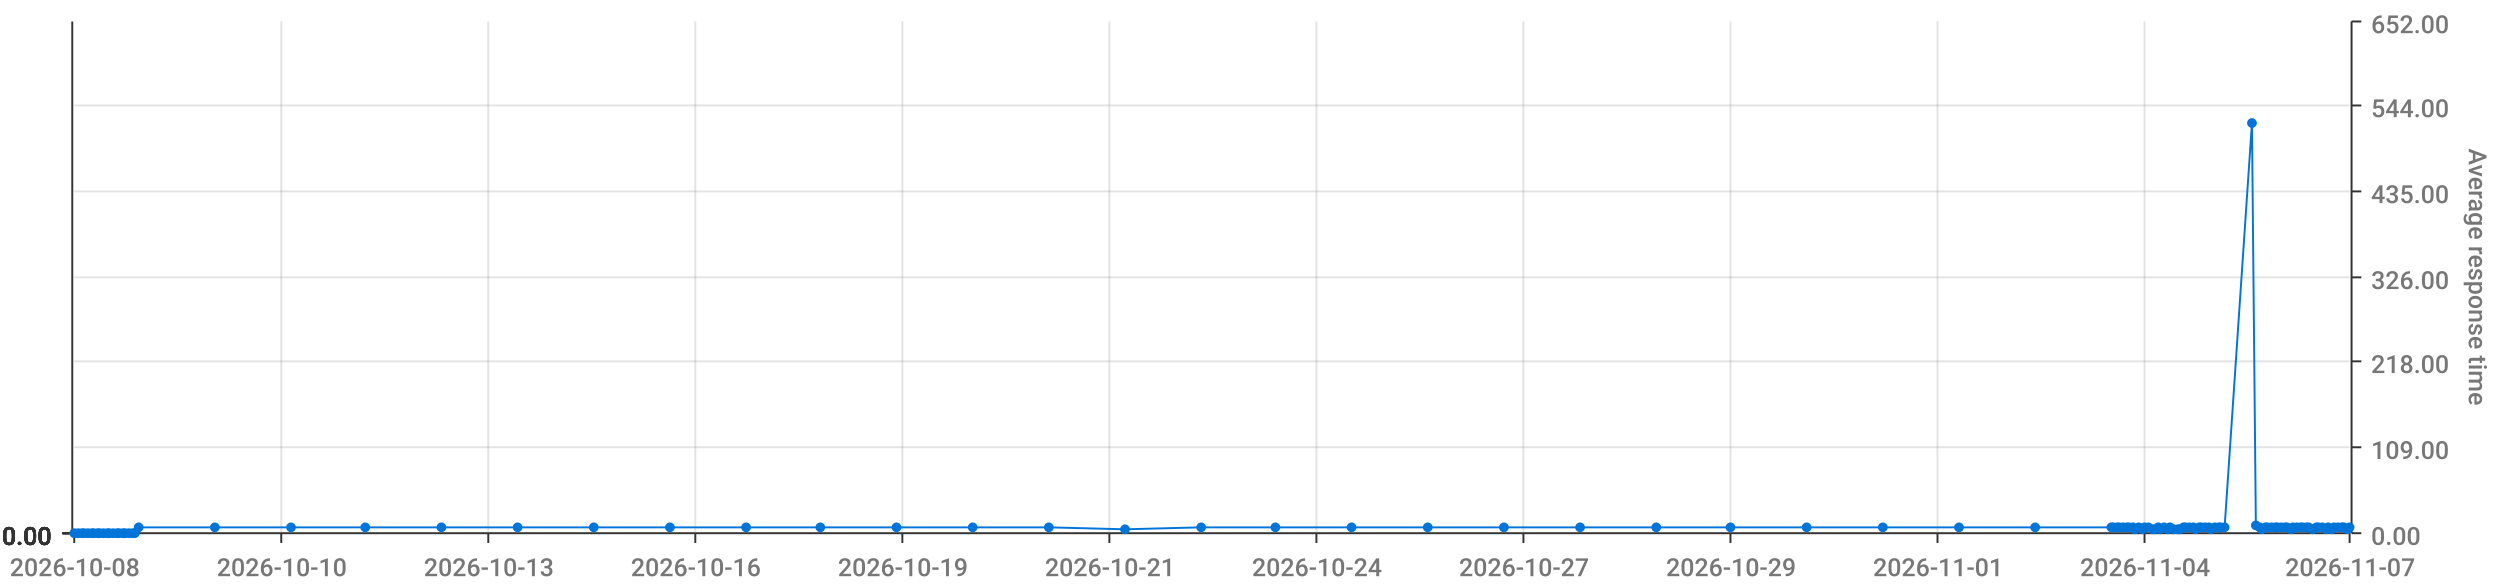
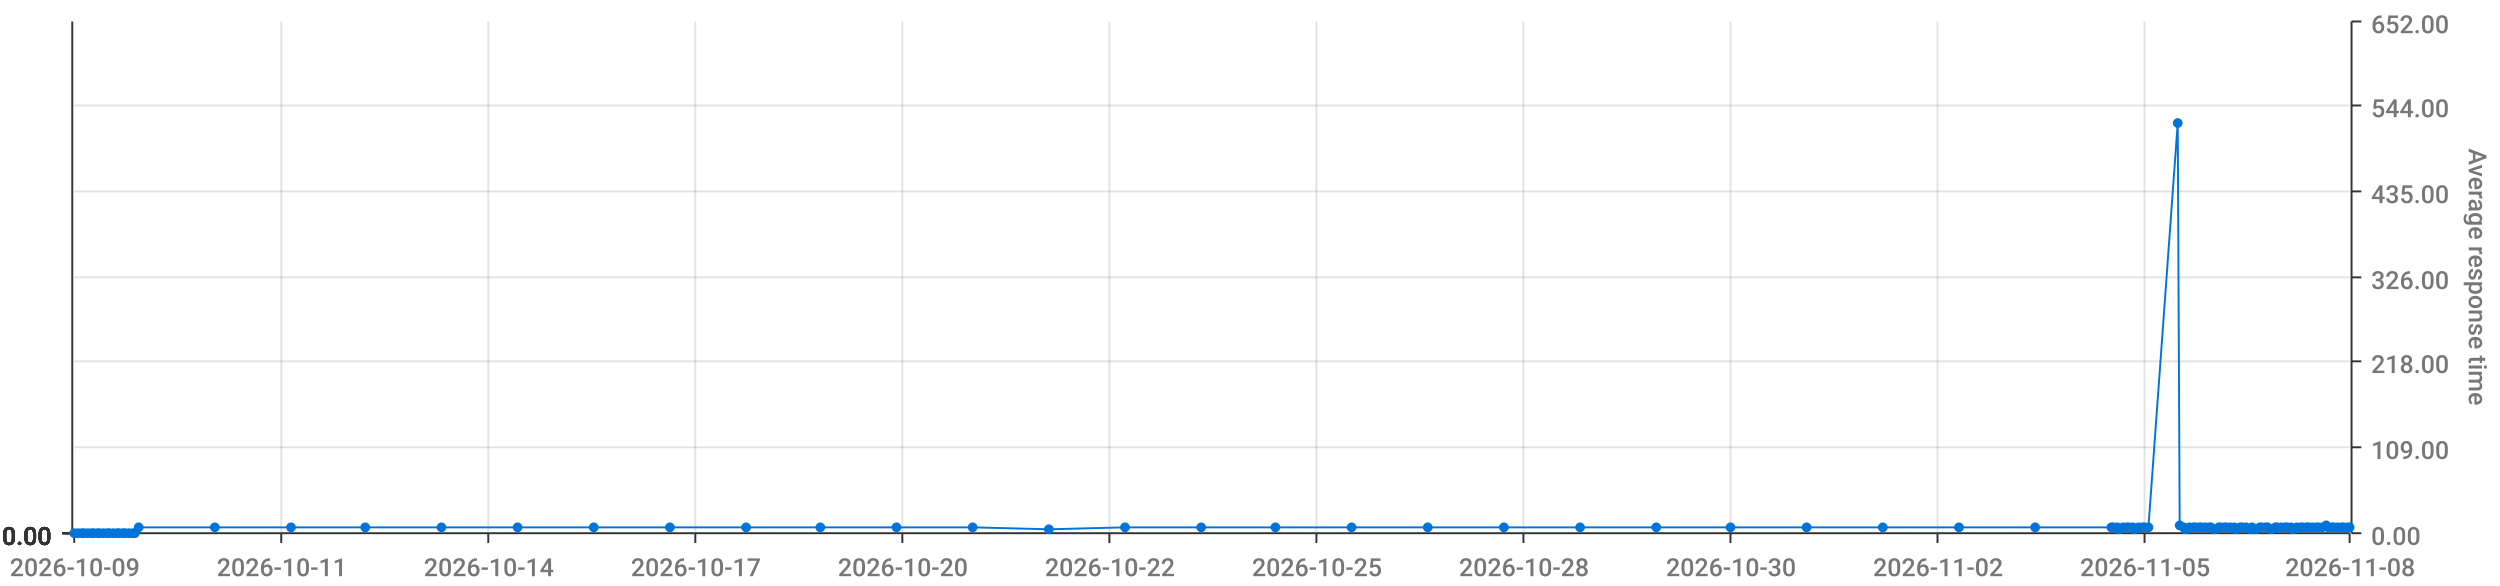
<svg xmlns="http://www.w3.org/2000/svg" viewBox="0 0 1280 300">
  <path d="M 0 0 L 1280 0 L 1280 300 L 0 300 L 0 0" style="stroke-width:0;stroke:rgba(255,255,255,1.0);fill:rgba(255,255,255,0.0)" />
  <path d="M 38 11 L 1203 11 L 1203 273 L 38 273 L 38 11" style="stroke-width:0;stroke:rgba(255,255,255,1.0);fill:rgba(255,255,255,0.0)" />
  <path d="M 38 273 L 1203 273" style="stroke-width:1;stroke:rgba(51,51,51,1.0);fill:rgba(255,255,255,0.0)" />
  <path d="M 38 273 L 38 278" style="stroke-width:1;stroke:rgba(51,51,51,1.0);fill:rgba(255,255,255,0.0)" />
-   <text x="5" y="295" style="stroke-width:0;stroke:none;fill:rgba(119,119,119,1.0);font-size:12.8px;font-family:'Roboto Medium',sans-serif">2026-10-08</text>
+   <text x="5" y="295" style="stroke-width:0;stroke:none;fill:rgba(119,119,119,1.0);font-size:12.8px;font-family:'Roboto Medium',sans-serif">2026-10-09</text>
  <path d="M 144 273 L 144 278" style="stroke-width:1;stroke:rgba(51,51,51,1.0);fill:rgba(255,255,255,0.0)" />
-   <text x="111" y="295" style="stroke-width:0;stroke:none;fill:rgba(119,119,119,1.0);font-size:12.8px;font-family:'Roboto Medium',sans-serif">2026-10-10</text>
+   <text x="111" y="295" style="stroke-width:0;stroke:none;fill:rgba(119,119,119,1.0);font-size:12.8px;font-family:'Roboto Medium',sans-serif">2026-10-11</text>
  <path d="M 250 273 L 250 278" style="stroke-width:1;stroke:rgba(51,51,51,1.0);fill:rgba(255,255,255,0.0)" />
-   <text x="217" y="295" style="stroke-width:0;stroke:none;fill:rgba(119,119,119,1.0);font-size:12.8px;font-family:'Roboto Medium',sans-serif">2026-10-13</text>
+   <text x="217" y="295" style="stroke-width:0;stroke:none;fill:rgba(119,119,119,1.0);font-size:12.8px;font-family:'Roboto Medium',sans-serif">2026-10-14</text>
  <path d="M 356 273 L 356 278" style="stroke-width:1;stroke:rgba(51,51,51,1.0);fill:rgba(255,255,255,0.0)" />
-   <text x="323" y="295" style="stroke-width:0;stroke:none;fill:rgba(119,119,119,1.0);font-size:12.8px;font-family:'Roboto Medium',sans-serif">2026-10-16</text>
+   <text x="323" y="295" style="stroke-width:0;stroke:none;fill:rgba(119,119,119,1.0);font-size:12.8px;font-family:'Roboto Medium',sans-serif">2026-10-17</text>
  <path d="M 462 273 L 462 278" style="stroke-width:1;stroke:rgba(51,51,51,1.0);fill:rgba(255,255,255,0.0)" />
-   <text x="429" y="295" style="stroke-width:0;stroke:none;fill:rgba(119,119,119,1.0);font-size:12.8px;font-family:'Roboto Medium',sans-serif">2026-10-19</text>
+   <text x="429" y="295" style="stroke-width:0;stroke:none;fill:rgba(119,119,119,1.0);font-size:12.8px;font-family:'Roboto Medium',sans-serif">2026-10-20</text>
  <path d="M 568 273 L 568 278" style="stroke-width:1;stroke:rgba(51,51,51,1.0);fill:rgba(255,255,255,0.0)" />
-   <text x="535" y="295" style="stroke-width:0;stroke:none;fill:rgba(119,119,119,1.0);font-size:12.8px;font-family:'Roboto Medium',sans-serif">2026-10-21</text>
+   <text x="535" y="295" style="stroke-width:0;stroke:none;fill:rgba(119,119,119,1.0);font-size:12.8px;font-family:'Roboto Medium',sans-serif">2026-10-22</text>
  <path d="M 674 273 L 674 278" style="stroke-width:1;stroke:rgba(51,51,51,1.0);fill:rgba(255,255,255,0.0)" />
-   <text x="641" y="295" style="stroke-width:0;stroke:none;fill:rgba(119,119,119,1.0);font-size:12.8px;font-family:'Roboto Medium',sans-serif">2026-10-24</text>
+   <text x="641" y="295" style="stroke-width:0;stroke:none;fill:rgba(119,119,119,1.0);font-size:12.8px;font-family:'Roboto Medium',sans-serif">2026-10-25</text>
  <path d="M 780 273 L 780 278" style="stroke-width:1;stroke:rgba(51,51,51,1.0);fill:rgba(255,255,255,0.0)" />
-   <text x="747" y="295" style="stroke-width:0;stroke:none;fill:rgba(119,119,119,1.0);font-size:12.8px;font-family:'Roboto Medium',sans-serif">2026-10-27</text>
+   <text x="747" y="295" style="stroke-width:0;stroke:none;fill:rgba(119,119,119,1.0);font-size:12.8px;font-family:'Roboto Medium',sans-serif">2026-10-28</text>
  <path d="M 886 273 L 886 278" style="stroke-width:1;stroke:rgba(51,51,51,1.0);fill:rgba(255,255,255,0.0)" />
-   <text x="853" y="295" style="stroke-width:0;stroke:none;fill:rgba(119,119,119,1.0);font-size:12.8px;font-family:'Roboto Medium',sans-serif">2026-10-29</text>
+   <text x="853" y="295" style="stroke-width:0;stroke:none;fill:rgba(119,119,119,1.0);font-size:12.8px;font-family:'Roboto Medium',sans-serif">2026-10-30</text>
  <path d="M 992 273 L 992 278" style="stroke-width:1;stroke:rgba(51,51,51,1.0);fill:rgba(255,255,255,0.0)" />
-   <text x="959" y="295" style="stroke-width:0;stroke:none;fill:rgba(119,119,119,1.0);font-size:12.8px;font-family:'Roboto Medium',sans-serif">2026-11-01</text>
+   <text x="959" y="295" style="stroke-width:0;stroke:none;fill:rgba(119,119,119,1.0);font-size:12.8px;font-family:'Roboto Medium',sans-serif">2026-11-02</text>
  <path d="M 1098 273 L 1098 278" style="stroke-width:1;stroke:rgba(51,51,51,1.0);fill:rgba(255,255,255,0.0)" />
-   <text x="1065" y="295" style="stroke-width:0;stroke:none;fill:rgba(119,119,119,1.0);font-size:12.8px;font-family:'Roboto Medium',sans-serif">2026-11-04</text>
+   <text x="1065" y="295" style="stroke-width:0;stroke:none;fill:rgba(119,119,119,1.0);font-size:12.8px;font-family:'Roboto Medium',sans-serif">2026-11-05</text>
  <path d="M 1203 273 L 1203 278" style="stroke-width:1;stroke:rgba(51,51,51,1.0);fill:rgba(255,255,255,0.0)" />
-   <text x="1170" y="295" style="stroke-width:0;stroke:none;fill:rgba(119,119,119,1.0);font-size:12.8px;font-family:'Roboto Medium',sans-serif">2026-11-07</text>
+   <text x="1170" y="295" style="stroke-width:0;stroke:none;fill:rgba(119,119,119,1.0);font-size:12.8px;font-family:'Roboto Medium',sans-serif">2026-11-08</text>
  <path d="M 144 273 L 144 11" style="stroke-width:1;stroke:rgba(119,119,119,0.2);fill:none" />
  <path d="M 250 273 L 250 11" style="stroke-width:1;stroke:rgba(119,119,119,0.2);fill:none" />
  <path d="M 356 273 L 356 11" style="stroke-width:1;stroke:rgba(119,119,119,0.2);fill:none" />
  <path d="M 462 273 L 462 11" style="stroke-width:1;stroke:rgba(119,119,119,0.2);fill:none" />
  <path d="M 568 273 L 568 11" style="stroke-width:1;stroke:rgba(119,119,119,0.2);fill:none" />
  <path d="M 674 273 L 674 11" style="stroke-width:1;stroke:rgba(119,119,119,0.2);fill:none" />
  <path d="M 780 273 L 780 11" style="stroke-width:1;stroke:rgba(119,119,119,0.2);fill:none" />
  <path d="M 886 273 L 886 11" style="stroke-width:1;stroke:rgba(119,119,119,0.2);fill:none" />
  <path d="M 992 273 L 992 11" style="stroke-width:1;stroke:rgba(119,119,119,0.2);fill:none" />
  <path d="M 1098 273 L 1098 11" style="stroke-width:1;stroke:rgba(119,119,119,0.2);fill:none" />
  <path d="M 1204 273 L 1204 11" style="stroke-width:1;stroke:rgba(51,51,51,1.0);fill:rgba(255,255,255,0.0)" />
  <path d="M 1204 273 L 1209 273" style="stroke-width:1;stroke:rgba(51,51,51,1.0);fill:rgba(255,255,255,0.0)" />
  <text x="1214" y="279" style="stroke-width:0;stroke:none;fill:rgba(119,119,119,1.0);font-size:12.8px;font-family:'Roboto Medium',sans-serif">0.00</text>
  <path d="M 1204 229 L 1209 229" style="stroke-width:1;stroke:rgba(51,51,51,1.0);fill:rgba(255,255,255,0.0)" />
  <text x="1214" y="235" style="stroke-width:0;stroke:none;fill:rgba(119,119,119,1.0);font-size:12.8px;font-family:'Roboto Medium',sans-serif">109.00</text>
  <path d="M 1204 185 L 1209 185" style="stroke-width:1;stroke:rgba(51,51,51,1.0);fill:rgba(255,255,255,0.0)" />
  <text x="1214" y="191" style="stroke-width:0;stroke:none;fill:rgba(119,119,119,1.0);font-size:12.8px;font-family:'Roboto Medium',sans-serif">218.00</text>
  <path d="M 1204 142 L 1209 142" style="stroke-width:1;stroke:rgba(51,51,51,1.0);fill:rgba(255,255,255,0.0)" />
  <text x="1214" y="148" style="stroke-width:0;stroke:none;fill:rgba(119,119,119,1.0);font-size:12.8px;font-family:'Roboto Medium',sans-serif">326.00</text>
  <path d="M 1204 98 L 1209 98" style="stroke-width:1;stroke:rgba(51,51,51,1.0);fill:rgba(255,255,255,0.0)" />
  <text x="1214" y="104" style="stroke-width:0;stroke:none;fill:rgba(119,119,119,1.0);font-size:12.8px;font-family:'Roboto Medium',sans-serif">435.00</text>
  <path d="M 1204 54 L 1209 54" style="stroke-width:1;stroke:rgba(51,51,51,1.0);fill:rgba(255,255,255,0.0)" />
  <text x="1214" y="60" style="stroke-width:0;stroke:none;fill:rgba(119,119,119,1.0);font-size:12.8px;font-family:'Roboto Medium',sans-serif">544.00</text>
  <path d="M 1204 11 L 1209 11" style="stroke-width:1;stroke:rgba(51,51,51,1.0);fill:rgba(255,255,255,0.0)" />
  <text x="1214" y="17" style="stroke-width:0;stroke:none;fill:rgba(119,119,119,1.0);font-size:12.8px;font-family:'Roboto Medium',sans-serif">652.00</text>
  <text x="1264" y="76" style="stroke-width:0;stroke:none;fill:rgba(119,119,119,1.0);font-size:12.8px;font-family:'Roboto Medium',sans-serif" transform="rotate(90.00,1264,76)">Average response time</text>
  <path d="M 38 273 L 1203 273" style="stroke-width:0;stroke:rgba(255,255,255,0.0);fill:none" />
  <path d="M 38 229 L 1203 229" style="stroke-width:1;stroke:rgba(119,119,119,0.2);fill:none" />
  <path d="M 38 185 L 1203 185" style="stroke-width:1;stroke:rgba(119,119,119,0.2);fill:none" />
  <path d="M 38 142 L 1203 142" style="stroke-width:1;stroke:rgba(119,119,119,0.2);fill:none" />
  <path d="M 38 98 L 1203 98" style="stroke-width:1;stroke:rgba(119,119,119,0.2);fill:none" />
  <path d="M 38 54 L 1203 54" style="stroke-width:1;stroke:rgba(119,119,119,0.2);fill:none" />
  <path d="M 37 273 L 37 11" style="stroke-width:1;stroke:rgba(51,51,51,1.0);fill:rgba(255,255,255,0.0)" />
  <path d="M 37 273 L 32 273" style="stroke-width:1;stroke:rgba(51,51,51,1.0);fill:rgba(255,255,255,0.0)" />
  <text x="1" y="279" style="stroke-width:0;stroke:none;fill:rgba(51,51,51,1.0);font-size:12.8px;font-family:'Roboto Medium',sans-serif">0.00</text>
  <path d="M 37 273 L 32 273" style="stroke-width:1;stroke:rgba(51,51,51,1.0);fill:rgba(255,255,255,0.0)" />
  <text x="1" y="279" style="stroke-width:0;stroke:none;fill:rgba(51,51,51,1.0);font-size:12.8px;font-family:'Roboto Medium',sans-serif">0.00</text>
  <path d="M 37 273 L 32 273" style="stroke-width:1;stroke:rgba(51,51,51,1.0);fill:rgba(255,255,255,0.0)" />
  <text x="1" y="279" style="stroke-width:0;stroke:none;fill:rgba(51,51,51,1.0);font-size:12.8px;font-family:'Roboto Medium',sans-serif">0.00</text>
  <path d="M 37 273 L 32 273" style="stroke-width:1;stroke:rgba(51,51,51,1.0);fill:rgba(255,255,255,0.0)" />
  <text x="1" y="279" style="stroke-width:0;stroke:none;fill:rgba(51,51,51,1.0);font-size:12.8px;font-family:'Roboto Medium',sans-serif">0.00</text>
  <path d="M 37 273 L 32 273" style="stroke-width:1;stroke:rgba(51,51,51,1.0);fill:rgba(255,255,255,0.0)" />
  <text x="1" y="279" style="stroke-width:0;stroke:none;fill:rgba(51,51,51,1.0);font-size:12.8px;font-family:'Roboto Medium',sans-serif">0.00</text>
  <path d="M 37 273 L 32 273" style="stroke-width:1;stroke:rgba(51,51,51,1.0);fill:rgba(255,255,255,0.0)" />
  <text x="1" y="279" style="stroke-width:0;stroke:none;fill:rgba(51,51,51,1.0);font-size:12.8px;font-family:'Roboto Medium',sans-serif">0.00</text>
  <path d="M 37 273 L 32 273" style="stroke-width:1;stroke:rgba(51,51,51,1.0);fill:rgba(255,255,255,0.0)" />
  <text x="1" y="279" style="stroke-width:0;stroke:none;fill:rgba(51,51,51,1.0);font-size:12.8px;font-family:'Roboto Medium',sans-serif">0.00</text>
  <path d="M 38 273 L 1203 273" style="stroke-width:0;stroke:rgba(255,255,255,0.0);fill:none" />
  <path d="M 38 273 L 1203 273" style="stroke-width:0;stroke:rgba(255,255,255,0.0);fill:none" />
  <path d="M 38 273 L 1203 273" style="stroke-width:0;stroke:rgba(255,255,255,0.0);fill:none" />
  <path d="M 38 273 L 1203 273" style="stroke-width:0;stroke:rgba(255,255,255,0.0);fill:none" />
  <path d="M 38 273 L 1203 273" style="stroke-width:0;stroke:rgba(255,255,255,0.0);fill:none" />
  <path d="M 38 273 L 1203 273" style="stroke-width:0;stroke:rgba(255,255,255,0.0);fill:none" />
-   <path d="M 38 273 L 40 273 L 42 273 L 43 273 L 45 273 L 47 273 L 48 273 L 50 273 L 51 273 L 53 273 L 55 273 L 56 273 L 58 273 L 60 273 L 61 273 L 63 273 L 64 273 L 66 273 L 68 273 L 69 273 L 71 270 L 110 270 L 149 270 L 187 270 L 226 270 L 265 270 L 304 270 L 343 270 L 382 270 L 420 270 L 459 270 L 498 270 L 537 270 L 576 271 L 615 270 L 653 270 L 692 270 L 731 270 L 770 270 L 809 270 L 848 270 L 886 270 L 925 270 L 964 270 L 1003 270 L 1042 270 L 1081 270 L 1082 270 L 1084 270 L 1085 270 L 1087 270 L 1089 270 L 1090 270 L 1092 270 L 1093 271 L 1095 270 L 1097 271 L 1098 270 L 1100 270 L 1102 271 L 1103 271 L 1105 270 L 1106 271 L 1108 270 L 1110 271 L 1111 270 L 1113 271 L 1115 271 L 1116 271 L 1118 270 L 1119 270 L 1121 270 L 1123 270 L 1124 271 L 1126 270 L 1127 270 L 1129 270 L 1131 270 L 1132 271 L 1134 270 L 1136 270 L 1137 270 L 1139 270 L 1153 63 L 1155 269 L 1157 270 L 1158 271 L 1160 270 L 1161 270 L 1163 270 L 1165 270 L 1166 270 L 1168 270 L 1170 270 L 1171 270 L 1173 271 L 1174 270 L 1176 270 L 1178 270 L 1179 270 L 1181 270 L 1182 270 L 1184 271 L 1186 270 L 1187 270 L 1189 270 L 1191 271 L 1192 270 L 1194 271 L 1195 270 L 1197 270 L 1199 270 L 1200 270 L 1202 271 L 1203 270" style="stroke-width:1;stroke:rgba(0,116,217,1.0);fill:rgba(255,255,255,0.0)" />
+   <path d="M 38 273 L 40 273 L 42 273 L 43 273 L 45 273 L 47 273 L 48 273 L 50 273 L 51 273 L 53 273 L 55 273 L 56 273 L 58 273 L 60 273 L 61 273 L 63 273 L 64 273 L 66 273 L 68 273 L 69 273 L 71 270 L 110 270 L 149 270 L 187 270 L 226 270 L 265 270 L 304 270 L 343 270 L 382 270 L 420 270 L 459 270 L 498 270 L 537 271 L 576 270 L 615 270 L 653 270 L 692 270 L 731 270 L 770 270 L 809 270 L 848 270 L 886 270 L 925 270 L 964 270 L 1003 270 L 1042 270 L 1081 270 L 1082 270 L 1084 270 L 1085 271 L 1087 270 L 1089 270 L 1090 270 L 1092 270 L 1093 271 L 1095 270 L 1097 270 L 1098 270 L 1100 270 L 1115 63 L 1116 269 L 1118 270 L 1119 271 L 1121 270 L 1123 270 L 1124 270 L 1126 270 L 1127 270 L 1129 270 L 1131 270 L 1132 270 L 1134 271 L 1136 270 L 1137 270 L 1139 270 L 1140 270 L 1142 270 L 1144 270 L 1145 271 L 1147 270 L 1148 270 L 1150 270 L 1152 271 L 1153 270 L 1155 271 L 1157 270 L 1158 270 L 1160 270 L 1161 270 L 1163 271 L 1165 270 L 1166 270 L 1168 270 L 1170 270 L 1171 270 L 1173 270 L 1174 271 L 1176 270 L 1178 270 L 1179 270 L 1181 270 L 1182 270 L 1184 270 L 1186 270 L 1187 270 L 1189 270 L 1191 269 L 1192 270 L 1194 270 L 1195 270 L 1197 270 L 1199 270 L 1200 270 L 1202 270 L 1203 270" style="stroke-width:1;stroke:rgba(0,116,217,1.0);fill:rgba(255,255,255,0.0)" />
  <circle cx="38" cy="273" r="2" style="stroke-width:1;stroke:rgba(0,116,217,1.0);fill:rgba(0,116,217,1.0)" />
  <path d="" style="stroke-width:1;stroke:rgba(0,116,217,1.0);fill:rgba(0,116,217,1.0)" />
  <circle cx="40" cy="273" r="2" style="stroke-width:1;stroke:rgba(0,116,217,1.0);fill:rgba(0,116,217,1.0)" />
  <path d="" style="stroke-width:1;stroke:rgba(0,116,217,1.0);fill:rgba(0,116,217,1.0)" />
  <circle cx="42" cy="273" r="2" style="stroke-width:1;stroke:rgba(0,116,217,1.0);fill:rgba(0,116,217,1.0)" />
  <path d="" style="stroke-width:1;stroke:rgba(0,116,217,1.0);fill:rgba(0,116,217,1.0)" />
  <circle cx="43" cy="273" r="2" style="stroke-width:1;stroke:rgba(0,116,217,1.0);fill:rgba(0,116,217,1.0)" />
  <path d="" style="stroke-width:1;stroke:rgba(0,116,217,1.0);fill:rgba(0,116,217,1.0)" />
  <circle cx="45" cy="273" r="2" style="stroke-width:1;stroke:rgba(0,116,217,1.0);fill:rgba(0,116,217,1.0)" />
  <path d="" style="stroke-width:1;stroke:rgba(0,116,217,1.0);fill:rgba(0,116,217,1.0)" />
  <circle cx="47" cy="273" r="2" style="stroke-width:1;stroke:rgba(0,116,217,1.0);fill:rgba(0,116,217,1.0)" />
  <path d="" style="stroke-width:1;stroke:rgba(0,116,217,1.0);fill:rgba(0,116,217,1.0)" />
  <circle cx="48" cy="273" r="2" style="stroke-width:1;stroke:rgba(0,116,217,1.0);fill:rgba(0,116,217,1.0)" />
  <path d="" style="stroke-width:1;stroke:rgba(0,116,217,1.0);fill:rgba(0,116,217,1.0)" />
  <circle cx="50" cy="273" r="2" style="stroke-width:1;stroke:rgba(0,116,217,1.0);fill:rgba(0,116,217,1.0)" />
  <path d="" style="stroke-width:1;stroke:rgba(0,116,217,1.0);fill:rgba(0,116,217,1.0)" />
  <circle cx="51" cy="273" r="2" style="stroke-width:1;stroke:rgba(0,116,217,1.0);fill:rgba(0,116,217,1.0)" />
  <path d="" style="stroke-width:1;stroke:rgba(0,116,217,1.0);fill:rgba(0,116,217,1.0)" />
  <circle cx="53" cy="273" r="2" style="stroke-width:1;stroke:rgba(0,116,217,1.0);fill:rgba(0,116,217,1.0)" />
  <path d="" style="stroke-width:1;stroke:rgba(0,116,217,1.0);fill:rgba(0,116,217,1.0)" />
  <circle cx="55" cy="273" r="2" style="stroke-width:1;stroke:rgba(0,116,217,1.0);fill:rgba(0,116,217,1.0)" />
  <path d="" style="stroke-width:1;stroke:rgba(0,116,217,1.0);fill:rgba(0,116,217,1.0)" />
  <circle cx="56" cy="273" r="2" style="stroke-width:1;stroke:rgba(0,116,217,1.0);fill:rgba(0,116,217,1.0)" />
  <path d="" style="stroke-width:1;stroke:rgba(0,116,217,1.0);fill:rgba(0,116,217,1.0)" />
  <circle cx="58" cy="273" r="2" style="stroke-width:1;stroke:rgba(0,116,217,1.0);fill:rgba(0,116,217,1.0)" />
  <path d="" style="stroke-width:1;stroke:rgba(0,116,217,1.0);fill:rgba(0,116,217,1.0)" />
  <circle cx="60" cy="273" r="2" style="stroke-width:1;stroke:rgba(0,116,217,1.0);fill:rgba(0,116,217,1.0)" />
  <path d="" style="stroke-width:1;stroke:rgba(0,116,217,1.0);fill:rgba(0,116,217,1.0)" />
  <circle cx="61" cy="273" r="2" style="stroke-width:1;stroke:rgba(0,116,217,1.0);fill:rgba(0,116,217,1.0)" />
  <path d="" style="stroke-width:1;stroke:rgba(0,116,217,1.0);fill:rgba(0,116,217,1.0)" />
  <circle cx="63" cy="273" r="2" style="stroke-width:1;stroke:rgba(0,116,217,1.0);fill:rgba(0,116,217,1.0)" />
  <path d="" style="stroke-width:1;stroke:rgba(0,116,217,1.0);fill:rgba(0,116,217,1.0)" />
  <circle cx="64" cy="273" r="2" style="stroke-width:1;stroke:rgba(0,116,217,1.0);fill:rgba(0,116,217,1.0)" />
  <path d="" style="stroke-width:1;stroke:rgba(0,116,217,1.0);fill:rgba(0,116,217,1.0)" />
  <circle cx="66" cy="273" r="2" style="stroke-width:1;stroke:rgba(0,116,217,1.0);fill:rgba(0,116,217,1.0)" />
  <path d="" style="stroke-width:1;stroke:rgba(0,116,217,1.0);fill:rgba(0,116,217,1.0)" />
  <circle cx="68" cy="273" r="2" style="stroke-width:1;stroke:rgba(0,116,217,1.0);fill:rgba(0,116,217,1.0)" />
  <path d="" style="stroke-width:1;stroke:rgba(0,116,217,1.0);fill:rgba(0,116,217,1.0)" />
  <circle cx="69" cy="273" r="2" style="stroke-width:1;stroke:rgba(0,116,217,1.0);fill:rgba(0,116,217,1.0)" />
  <path d="" style="stroke-width:1;stroke:rgba(0,116,217,1.0);fill:rgba(0,116,217,1.0)" />
  <circle cx="71" cy="270" r="2" style="stroke-width:1;stroke:rgba(0,116,217,1.0);fill:rgba(0,116,217,1.0)" />
  <path d="" style="stroke-width:1;stroke:rgba(0,116,217,1.0);fill:rgba(0,116,217,1.0)" />
  <circle cx="110" cy="270" r="2" style="stroke-width:1;stroke:rgba(0,116,217,1.0);fill:rgba(0,116,217,1.0)" />
  <path d="" style="stroke-width:1;stroke:rgba(0,116,217,1.0);fill:rgba(0,116,217,1.0)" />
  <circle cx="149" cy="270" r="2" style="stroke-width:1;stroke:rgba(0,116,217,1.0);fill:rgba(0,116,217,1.0)" />
  <path d="" style="stroke-width:1;stroke:rgba(0,116,217,1.0);fill:rgba(0,116,217,1.0)" />
  <circle cx="187" cy="270" r="2" style="stroke-width:1;stroke:rgba(0,116,217,1.0);fill:rgba(0,116,217,1.0)" />
  <path d="" style="stroke-width:1;stroke:rgba(0,116,217,1.0);fill:rgba(0,116,217,1.0)" />
  <circle cx="226" cy="270" r="2" style="stroke-width:1;stroke:rgba(0,116,217,1.0);fill:rgba(0,116,217,1.0)" />
  <path d="" style="stroke-width:1;stroke:rgba(0,116,217,1.0);fill:rgba(0,116,217,1.0)" />
  <circle cx="265" cy="270" r="2" style="stroke-width:1;stroke:rgba(0,116,217,1.0);fill:rgba(0,116,217,1.0)" />
  <path d="" style="stroke-width:1;stroke:rgba(0,116,217,1.0);fill:rgba(0,116,217,1.0)" />
  <circle cx="304" cy="270" r="2" style="stroke-width:1;stroke:rgba(0,116,217,1.0);fill:rgba(0,116,217,1.0)" />
  <path d="" style="stroke-width:1;stroke:rgba(0,116,217,1.0);fill:rgba(0,116,217,1.0)" />
  <circle cx="343" cy="270" r="2" style="stroke-width:1;stroke:rgba(0,116,217,1.0);fill:rgba(0,116,217,1.0)" />
  <path d="" style="stroke-width:1;stroke:rgba(0,116,217,1.0);fill:rgba(0,116,217,1.0)" />
  <circle cx="382" cy="270" r="2" style="stroke-width:1;stroke:rgba(0,116,217,1.0);fill:rgba(0,116,217,1.0)" />
  <path d="" style="stroke-width:1;stroke:rgba(0,116,217,1.0);fill:rgba(0,116,217,1.0)" />
  <circle cx="420" cy="270" r="2" style="stroke-width:1;stroke:rgba(0,116,217,1.0);fill:rgba(0,116,217,1.0)" />
  <path d="" style="stroke-width:1;stroke:rgba(0,116,217,1.0);fill:rgba(0,116,217,1.0)" />
  <circle cx="459" cy="270" r="2" style="stroke-width:1;stroke:rgba(0,116,217,1.0);fill:rgba(0,116,217,1.0)" />
  <path d="" style="stroke-width:1;stroke:rgba(0,116,217,1.0);fill:rgba(0,116,217,1.0)" />
  <circle cx="498" cy="270" r="2" style="stroke-width:1;stroke:rgba(0,116,217,1.0);fill:rgba(0,116,217,1.0)" />
  <path d="" style="stroke-width:1;stroke:rgba(0,116,217,1.0);fill:rgba(0,116,217,1.0)" />
-   <circle cx="537" cy="270" r="2" style="stroke-width:1;stroke:rgba(0,116,217,1.0);fill:rgba(0,116,217,1.0)" />
-   <path d="" style="stroke-width:1;stroke:rgba(0,116,217,1.0);fill:rgba(0,116,217,1.0)" />
-   <circle cx="576" cy="271" r="2" style="stroke-width:1;stroke:rgba(0,116,217,1.0);fill:rgba(0,116,217,1.0)" />
+   <circle cx="537" cy="271" r="2" style="stroke-width:1;stroke:rgba(0,116,217,1.0);fill:rgba(0,116,217,1.0)" />
+   <path d="" style="stroke-width:1;stroke:rgba(0,116,217,1.0);fill:rgba(0,116,217,1.0)" />
+   <circle cx="576" cy="270" r="2" style="stroke-width:1;stroke:rgba(0,116,217,1.0);fill:rgba(0,116,217,1.0)" />
  <path d="" style="stroke-width:1;stroke:rgba(0,116,217,1.0);fill:rgba(0,116,217,1.0)" />
  <circle cx="615" cy="270" r="2" style="stroke-width:1;stroke:rgba(0,116,217,1.0);fill:rgba(0,116,217,1.0)" />
  <path d="" style="stroke-width:1;stroke:rgba(0,116,217,1.0);fill:rgba(0,116,217,1.0)" />
  <circle cx="653" cy="270" r="2" style="stroke-width:1;stroke:rgba(0,116,217,1.0);fill:rgba(0,116,217,1.0)" />
  <path d="" style="stroke-width:1;stroke:rgba(0,116,217,1.0);fill:rgba(0,116,217,1.0)" />
  <circle cx="692" cy="270" r="2" style="stroke-width:1;stroke:rgba(0,116,217,1.0);fill:rgba(0,116,217,1.0)" />
  <path d="" style="stroke-width:1;stroke:rgba(0,116,217,1.0);fill:rgba(0,116,217,1.0)" />
  <circle cx="731" cy="270" r="2" style="stroke-width:1;stroke:rgba(0,116,217,1.0);fill:rgba(0,116,217,1.0)" />
  <path d="" style="stroke-width:1;stroke:rgba(0,116,217,1.0);fill:rgba(0,116,217,1.0)" />
  <circle cx="770" cy="270" r="2" style="stroke-width:1;stroke:rgba(0,116,217,1.0);fill:rgba(0,116,217,1.0)" />
  <path d="" style="stroke-width:1;stroke:rgba(0,116,217,1.0);fill:rgba(0,116,217,1.0)" />
  <circle cx="809" cy="270" r="2" style="stroke-width:1;stroke:rgba(0,116,217,1.0);fill:rgba(0,116,217,1.0)" />
  <path d="" style="stroke-width:1;stroke:rgba(0,116,217,1.0);fill:rgba(0,116,217,1.0)" />
  <circle cx="848" cy="270" r="2" style="stroke-width:1;stroke:rgba(0,116,217,1.0);fill:rgba(0,116,217,1.0)" />
  <path d="" style="stroke-width:1;stroke:rgba(0,116,217,1.0);fill:rgba(0,116,217,1.0)" />
  <circle cx="886" cy="270" r="2" style="stroke-width:1;stroke:rgba(0,116,217,1.0);fill:rgba(0,116,217,1.0)" />
  <path d="" style="stroke-width:1;stroke:rgba(0,116,217,1.0);fill:rgba(0,116,217,1.0)" />
  <circle cx="925" cy="270" r="2" style="stroke-width:1;stroke:rgba(0,116,217,1.0);fill:rgba(0,116,217,1.0)" />
  <path d="" style="stroke-width:1;stroke:rgba(0,116,217,1.0);fill:rgba(0,116,217,1.0)" />
  <circle cx="964" cy="270" r="2" style="stroke-width:1;stroke:rgba(0,116,217,1.0);fill:rgba(0,116,217,1.0)" />
  <path d="" style="stroke-width:1;stroke:rgba(0,116,217,1.0);fill:rgba(0,116,217,1.0)" />
  <circle cx="1003" cy="270" r="2" style="stroke-width:1;stroke:rgba(0,116,217,1.0);fill:rgba(0,116,217,1.0)" />
  <path d="" style="stroke-width:1;stroke:rgba(0,116,217,1.0);fill:rgba(0,116,217,1.0)" />
  <circle cx="1042" cy="270" r="2" style="stroke-width:1;stroke:rgba(0,116,217,1.0);fill:rgba(0,116,217,1.0)" />
  <path d="" style="stroke-width:1;stroke:rgba(0,116,217,1.0);fill:rgba(0,116,217,1.0)" />
  <circle cx="1081" cy="270" r="2" style="stroke-width:1;stroke:rgba(0,116,217,1.0);fill:rgba(0,116,217,1.0)" />
  <path d="" style="stroke-width:1;stroke:rgba(0,116,217,1.0);fill:rgba(0,116,217,1.0)" />
  <circle cx="1082" cy="270" r="2" style="stroke-width:1;stroke:rgba(0,116,217,1.0);fill:rgba(0,116,217,1.0)" />
  <path d="" style="stroke-width:1;stroke:rgba(0,116,217,1.0);fill:rgba(0,116,217,1.0)" />
  <circle cx="1084" cy="270" r="2" style="stroke-width:1;stroke:rgba(0,116,217,1.0);fill:rgba(0,116,217,1.0)" />
  <path d="" style="stroke-width:1;stroke:rgba(0,116,217,1.0);fill:rgba(0,116,217,1.0)" />
-   <circle cx="1085" cy="270" r="2" style="stroke-width:1;stroke:rgba(0,116,217,1.0);fill:rgba(0,116,217,1.0)" />
+   <circle cx="1085" cy="271" r="2" style="stroke-width:1;stroke:rgba(0,116,217,1.0);fill:rgba(0,116,217,1.0)" />
  <path d="" style="stroke-width:1;stroke:rgba(0,116,217,1.0);fill:rgba(0,116,217,1.0)" />
  <circle cx="1087" cy="270" r="2" style="stroke-width:1;stroke:rgba(0,116,217,1.0);fill:rgba(0,116,217,1.0)" />
  <path d="" style="stroke-width:1;stroke:rgba(0,116,217,1.0);fill:rgba(0,116,217,1.0)" />
  <circle cx="1089" cy="270" r="2" style="stroke-width:1;stroke:rgba(0,116,217,1.0);fill:rgba(0,116,217,1.0)" />
  <path d="" style="stroke-width:1;stroke:rgba(0,116,217,1.0);fill:rgba(0,116,217,1.0)" />
  <circle cx="1090" cy="270" r="2" style="stroke-width:1;stroke:rgba(0,116,217,1.0);fill:rgba(0,116,217,1.0)" />
  <path d="" style="stroke-width:1;stroke:rgba(0,116,217,1.0);fill:rgba(0,116,217,1.0)" />
  <circle cx="1092" cy="270" r="2" style="stroke-width:1;stroke:rgba(0,116,217,1.0);fill:rgba(0,116,217,1.0)" />
  <path d="" style="stroke-width:1;stroke:rgba(0,116,217,1.0);fill:rgba(0,116,217,1.0)" />
  <circle cx="1093" cy="271" r="2" style="stroke-width:1;stroke:rgba(0,116,217,1.0);fill:rgba(0,116,217,1.0)" />
  <path d="" style="stroke-width:1;stroke:rgba(0,116,217,1.0);fill:rgba(0,116,217,1.0)" />
  <circle cx="1095" cy="270" r="2" style="stroke-width:1;stroke:rgba(0,116,217,1.0);fill:rgba(0,116,217,1.0)" />
  <path d="" style="stroke-width:1;stroke:rgba(0,116,217,1.0);fill:rgba(0,116,217,1.0)" />
-   <circle cx="1097" cy="271" r="2" style="stroke-width:1;stroke:rgba(0,116,217,1.0);fill:rgba(0,116,217,1.0)" />
+   <circle cx="1097" cy="270" r="2" style="stroke-width:1;stroke:rgba(0,116,217,1.0);fill:rgba(0,116,217,1.0)" />
  <path d="" style="stroke-width:1;stroke:rgba(0,116,217,1.0);fill:rgba(0,116,217,1.0)" />
  <circle cx="1098" cy="270" r="2" style="stroke-width:1;stroke:rgba(0,116,217,1.0);fill:rgba(0,116,217,1.0)" />
  <path d="" style="stroke-width:1;stroke:rgba(0,116,217,1.0);fill:rgba(0,116,217,1.0)" />
  <circle cx="1100" cy="270" r="2" style="stroke-width:1;stroke:rgba(0,116,217,1.0);fill:rgba(0,116,217,1.0)" />
  <path d="" style="stroke-width:1;stroke:rgba(0,116,217,1.0);fill:rgba(0,116,217,1.0)" />
-   <circle cx="1102" cy="271" r="2" style="stroke-width:1;stroke:rgba(0,116,217,1.0);fill:rgba(0,116,217,1.0)" />
-   <path d="" style="stroke-width:1;stroke:rgba(0,116,217,1.0);fill:rgba(0,116,217,1.0)" />
-   <circle cx="1103" cy="271" r="2" style="stroke-width:1;stroke:rgba(0,116,217,1.0);fill:rgba(0,116,217,1.0)" />
-   <path d="" style="stroke-width:1;stroke:rgba(0,116,217,1.0);fill:rgba(0,116,217,1.0)" />
-   <circle cx="1105" cy="270" r="2" style="stroke-width:1;stroke:rgba(0,116,217,1.0);fill:rgba(0,116,217,1.0)" />
-   <path d="" style="stroke-width:1;stroke:rgba(0,116,217,1.0);fill:rgba(0,116,217,1.0)" />
-   <circle cx="1106" cy="271" r="2" style="stroke-width:1;stroke:rgba(0,116,217,1.0);fill:rgba(0,116,217,1.0)" />
-   <path d="" style="stroke-width:1;stroke:rgba(0,116,217,1.0);fill:rgba(0,116,217,1.0)" />
-   <circle cx="1108" cy="270" r="2" style="stroke-width:1;stroke:rgba(0,116,217,1.0);fill:rgba(0,116,217,1.0)" />
-   <path d="" style="stroke-width:1;stroke:rgba(0,116,217,1.0);fill:rgba(0,116,217,1.0)" />
-   <circle cx="1110" cy="271" r="2" style="stroke-width:1;stroke:rgba(0,116,217,1.0);fill:rgba(0,116,217,1.0)" />
-   <path d="" style="stroke-width:1;stroke:rgba(0,116,217,1.0);fill:rgba(0,116,217,1.0)" />
-   <circle cx="1111" cy="270" r="2" style="stroke-width:1;stroke:rgba(0,116,217,1.0);fill:rgba(0,116,217,1.0)" />
-   <path d="" style="stroke-width:1;stroke:rgba(0,116,217,1.0);fill:rgba(0,116,217,1.0)" />
-   <circle cx="1113" cy="271" r="2" style="stroke-width:1;stroke:rgba(0,116,217,1.0);fill:rgba(0,116,217,1.0)" />
-   <path d="" style="stroke-width:1;stroke:rgba(0,116,217,1.0);fill:rgba(0,116,217,1.0)" />
-   <circle cx="1115" cy="271" r="2" style="stroke-width:1;stroke:rgba(0,116,217,1.0);fill:rgba(0,116,217,1.0)" />
-   <path d="" style="stroke-width:1;stroke:rgba(0,116,217,1.0);fill:rgba(0,116,217,1.0)" />
-   <circle cx="1116" cy="271" r="2" style="stroke-width:1;stroke:rgba(0,116,217,1.0);fill:rgba(0,116,217,1.0)" />
+   <circle cx="1115" cy="63" r="2" style="stroke-width:1;stroke:rgba(0,116,217,1.0);fill:rgba(0,116,217,1.0)" />
+   <path d="" style="stroke-width:1;stroke:rgba(0,116,217,1.0);fill:rgba(0,116,217,1.0)" />
+   <circle cx="1116" cy="269" r="2" style="stroke-width:1;stroke:rgba(0,116,217,1.0);fill:rgba(0,116,217,1.0)" />
  <path d="" style="stroke-width:1;stroke:rgba(0,116,217,1.0);fill:rgba(0,116,217,1.0)" />
  <circle cx="1118" cy="270" r="2" style="stroke-width:1;stroke:rgba(0,116,217,1.0);fill:rgba(0,116,217,1.0)" />
  <path d="" style="stroke-width:1;stroke:rgba(0,116,217,1.0);fill:rgba(0,116,217,1.0)" />
-   <circle cx="1119" cy="270" r="2" style="stroke-width:1;stroke:rgba(0,116,217,1.0);fill:rgba(0,116,217,1.0)" />
+   <circle cx="1119" cy="271" r="2" style="stroke-width:1;stroke:rgba(0,116,217,1.0);fill:rgba(0,116,217,1.0)" />
  <path d="" style="stroke-width:1;stroke:rgba(0,116,217,1.0);fill:rgba(0,116,217,1.0)" />
  <circle cx="1121" cy="270" r="2" style="stroke-width:1;stroke:rgba(0,116,217,1.0);fill:rgba(0,116,217,1.0)" />
  <path d="" style="stroke-width:1;stroke:rgba(0,116,217,1.0);fill:rgba(0,116,217,1.0)" />
  <circle cx="1123" cy="270" r="2" style="stroke-width:1;stroke:rgba(0,116,217,1.0);fill:rgba(0,116,217,1.0)" />
  <path d="" style="stroke-width:1;stroke:rgba(0,116,217,1.0);fill:rgba(0,116,217,1.0)" />
-   <circle cx="1124" cy="271" r="2" style="stroke-width:1;stroke:rgba(0,116,217,1.0);fill:rgba(0,116,217,1.0)" />
+   <circle cx="1124" cy="270" r="2" style="stroke-width:1;stroke:rgba(0,116,217,1.0);fill:rgba(0,116,217,1.0)" />
  <path d="" style="stroke-width:1;stroke:rgba(0,116,217,1.0);fill:rgba(0,116,217,1.0)" />
  <circle cx="1126" cy="270" r="2" style="stroke-width:1;stroke:rgba(0,116,217,1.0);fill:rgba(0,116,217,1.0)" />
  <path d="" style="stroke-width:1;stroke:rgba(0,116,217,1.0);fill:rgba(0,116,217,1.0)" />
  <circle cx="1127" cy="270" r="2" style="stroke-width:1;stroke:rgba(0,116,217,1.0);fill:rgba(0,116,217,1.0)" />
  <path d="" style="stroke-width:1;stroke:rgba(0,116,217,1.0);fill:rgba(0,116,217,1.0)" />
  <circle cx="1129" cy="270" r="2" style="stroke-width:1;stroke:rgba(0,116,217,1.0);fill:rgba(0,116,217,1.0)" />
  <path d="" style="stroke-width:1;stroke:rgba(0,116,217,1.0);fill:rgba(0,116,217,1.0)" />
  <circle cx="1131" cy="270" r="2" style="stroke-width:1;stroke:rgba(0,116,217,1.0);fill:rgba(0,116,217,1.0)" />
  <path d="" style="stroke-width:1;stroke:rgba(0,116,217,1.0);fill:rgba(0,116,217,1.0)" />
-   <circle cx="1132" cy="271" r="2" style="stroke-width:1;stroke:rgba(0,116,217,1.0);fill:rgba(0,116,217,1.0)" />
-   <path d="" style="stroke-width:1;stroke:rgba(0,116,217,1.0);fill:rgba(0,116,217,1.0)" />
-   <circle cx="1134" cy="270" r="2" style="stroke-width:1;stroke:rgba(0,116,217,1.0);fill:rgba(0,116,217,1.0)" />
+   <circle cx="1132" cy="270" r="2" style="stroke-width:1;stroke:rgba(0,116,217,1.0);fill:rgba(0,116,217,1.0)" />
+   <path d="" style="stroke-width:1;stroke:rgba(0,116,217,1.0);fill:rgba(0,116,217,1.0)" />
+   <circle cx="1134" cy="271" r="2" style="stroke-width:1;stroke:rgba(0,116,217,1.0);fill:rgba(0,116,217,1.0)" />
  <path d="" style="stroke-width:1;stroke:rgba(0,116,217,1.0);fill:rgba(0,116,217,1.0)" />
  <circle cx="1136" cy="270" r="2" style="stroke-width:1;stroke:rgba(0,116,217,1.0);fill:rgba(0,116,217,1.0)" />
  <path d="" style="stroke-width:1;stroke:rgba(0,116,217,1.0);fill:rgba(0,116,217,1.0)" />
  <circle cx="1137" cy="270" r="2" style="stroke-width:1;stroke:rgba(0,116,217,1.0);fill:rgba(0,116,217,1.0)" />
  <path d="" style="stroke-width:1;stroke:rgba(0,116,217,1.0);fill:rgba(0,116,217,1.0)" />
  <circle cx="1139" cy="270" r="2" style="stroke-width:1;stroke:rgba(0,116,217,1.0);fill:rgba(0,116,217,1.0)" />
  <path d="" style="stroke-width:1;stroke:rgba(0,116,217,1.0);fill:rgba(0,116,217,1.0)" />
-   <circle cx="1153" cy="63" r="2" style="stroke-width:1;stroke:rgba(0,116,217,1.0);fill:rgba(0,116,217,1.0)" />
-   <path d="" style="stroke-width:1;stroke:rgba(0,116,217,1.0);fill:rgba(0,116,217,1.0)" />
-   <circle cx="1155" cy="269" r="2" style="stroke-width:1;stroke:rgba(0,116,217,1.0);fill:rgba(0,116,217,1.0)" />
+   <circle cx="1140" cy="270" r="2" style="stroke-width:1;stroke:rgba(0,116,217,1.0);fill:rgba(0,116,217,1.0)" />
+   <path d="" style="stroke-width:1;stroke:rgba(0,116,217,1.0);fill:rgba(0,116,217,1.0)" />
+   <circle cx="1142" cy="270" r="2" style="stroke-width:1;stroke:rgba(0,116,217,1.0);fill:rgba(0,116,217,1.0)" />
+   <path d="" style="stroke-width:1;stroke:rgba(0,116,217,1.0);fill:rgba(0,116,217,1.0)" />
+   <circle cx="1144" cy="270" r="2" style="stroke-width:1;stroke:rgba(0,116,217,1.0);fill:rgba(0,116,217,1.0)" />
+   <path d="" style="stroke-width:1;stroke:rgba(0,116,217,1.0);fill:rgba(0,116,217,1.0)" />
+   <circle cx="1145" cy="271" r="2" style="stroke-width:1;stroke:rgba(0,116,217,1.0);fill:rgba(0,116,217,1.0)" />
+   <path d="" style="stroke-width:1;stroke:rgba(0,116,217,1.0);fill:rgba(0,116,217,1.0)" />
+   <circle cx="1147" cy="270" r="2" style="stroke-width:1;stroke:rgba(0,116,217,1.0);fill:rgba(0,116,217,1.0)" />
+   <path d="" style="stroke-width:1;stroke:rgba(0,116,217,1.0);fill:rgba(0,116,217,1.0)" />
+   <circle cx="1148" cy="270" r="2" style="stroke-width:1;stroke:rgba(0,116,217,1.0);fill:rgba(0,116,217,1.0)" />
+   <path d="" style="stroke-width:1;stroke:rgba(0,116,217,1.0);fill:rgba(0,116,217,1.0)" />
+   <circle cx="1150" cy="270" r="2" style="stroke-width:1;stroke:rgba(0,116,217,1.0);fill:rgba(0,116,217,1.0)" />
+   <path d="" style="stroke-width:1;stroke:rgba(0,116,217,1.0);fill:rgba(0,116,217,1.0)" />
+   <circle cx="1152" cy="271" r="2" style="stroke-width:1;stroke:rgba(0,116,217,1.0);fill:rgba(0,116,217,1.0)" />
+   <path d="" style="stroke-width:1;stroke:rgba(0,116,217,1.0);fill:rgba(0,116,217,1.0)" />
+   <circle cx="1153" cy="270" r="2" style="stroke-width:1;stroke:rgba(0,116,217,1.0);fill:rgba(0,116,217,1.0)" />
+   <path d="" style="stroke-width:1;stroke:rgba(0,116,217,1.0);fill:rgba(0,116,217,1.0)" />
+   <circle cx="1155" cy="271" r="2" style="stroke-width:1;stroke:rgba(0,116,217,1.0);fill:rgba(0,116,217,1.0)" />
  <path d="" style="stroke-width:1;stroke:rgba(0,116,217,1.0);fill:rgba(0,116,217,1.0)" />
  <circle cx="1157" cy="270" r="2" style="stroke-width:1;stroke:rgba(0,116,217,1.0);fill:rgba(0,116,217,1.0)" />
  <path d="" style="stroke-width:1;stroke:rgba(0,116,217,1.0);fill:rgba(0,116,217,1.0)" />
-   <circle cx="1158" cy="271" r="2" style="stroke-width:1;stroke:rgba(0,116,217,1.0);fill:rgba(0,116,217,1.0)" />
+   <circle cx="1158" cy="270" r="2" style="stroke-width:1;stroke:rgba(0,116,217,1.0);fill:rgba(0,116,217,1.0)" />
  <path d="" style="stroke-width:1;stroke:rgba(0,116,217,1.0);fill:rgba(0,116,217,1.0)" />
  <circle cx="1160" cy="270" r="2" style="stroke-width:1;stroke:rgba(0,116,217,1.0);fill:rgba(0,116,217,1.0)" />
  <path d="" style="stroke-width:1;stroke:rgba(0,116,217,1.0);fill:rgba(0,116,217,1.0)" />
  <circle cx="1161" cy="270" r="2" style="stroke-width:1;stroke:rgba(0,116,217,1.0);fill:rgba(0,116,217,1.0)" />
  <path d="" style="stroke-width:1;stroke:rgba(0,116,217,1.0);fill:rgba(0,116,217,1.0)" />
-   <circle cx="1163" cy="270" r="2" style="stroke-width:1;stroke:rgba(0,116,217,1.0);fill:rgba(0,116,217,1.0)" />
+   <circle cx="1163" cy="271" r="2" style="stroke-width:1;stroke:rgba(0,116,217,1.0);fill:rgba(0,116,217,1.0)" />
  <path d="" style="stroke-width:1;stroke:rgba(0,116,217,1.0);fill:rgba(0,116,217,1.0)" />
  <circle cx="1165" cy="270" r="2" style="stroke-width:1;stroke:rgba(0,116,217,1.0);fill:rgba(0,116,217,1.0)" />
  <path d="" style="stroke-width:1;stroke:rgba(0,116,217,1.0);fill:rgba(0,116,217,1.0)" />
  <circle cx="1166" cy="270" r="2" style="stroke-width:1;stroke:rgba(0,116,217,1.0);fill:rgba(0,116,217,1.0)" />
  <path d="" style="stroke-width:1;stroke:rgba(0,116,217,1.0);fill:rgba(0,116,217,1.0)" />
  <circle cx="1168" cy="270" r="2" style="stroke-width:1;stroke:rgba(0,116,217,1.0);fill:rgba(0,116,217,1.0)" />
  <path d="" style="stroke-width:1;stroke:rgba(0,116,217,1.0);fill:rgba(0,116,217,1.0)" />
  <circle cx="1170" cy="270" r="2" style="stroke-width:1;stroke:rgba(0,116,217,1.0);fill:rgba(0,116,217,1.0)" />
  <path d="" style="stroke-width:1;stroke:rgba(0,116,217,1.0);fill:rgba(0,116,217,1.0)" />
  <circle cx="1171" cy="270" r="2" style="stroke-width:1;stroke:rgba(0,116,217,1.0);fill:rgba(0,116,217,1.0)" />
  <path d="" style="stroke-width:1;stroke:rgba(0,116,217,1.0);fill:rgba(0,116,217,1.0)" />
-   <circle cx="1173" cy="271" r="2" style="stroke-width:1;stroke:rgba(0,116,217,1.0);fill:rgba(0,116,217,1.0)" />
-   <path d="" style="stroke-width:1;stroke:rgba(0,116,217,1.0);fill:rgba(0,116,217,1.0)" />
-   <circle cx="1174" cy="270" r="2" style="stroke-width:1;stroke:rgba(0,116,217,1.0);fill:rgba(0,116,217,1.0)" />
+   <circle cx="1173" cy="270" r="2" style="stroke-width:1;stroke:rgba(0,116,217,1.0);fill:rgba(0,116,217,1.0)" />
+   <path d="" style="stroke-width:1;stroke:rgba(0,116,217,1.0);fill:rgba(0,116,217,1.0)" />
+   <circle cx="1174" cy="271" r="2" style="stroke-width:1;stroke:rgba(0,116,217,1.0);fill:rgba(0,116,217,1.0)" />
  <path d="" style="stroke-width:1;stroke:rgba(0,116,217,1.0);fill:rgba(0,116,217,1.0)" />
  <circle cx="1176" cy="270" r="2" style="stroke-width:1;stroke:rgba(0,116,217,1.0);fill:rgba(0,116,217,1.0)" />
  <path d="" style="stroke-width:1;stroke:rgba(0,116,217,1.0);fill:rgba(0,116,217,1.0)" />
  <circle cx="1178" cy="270" r="2" style="stroke-width:1;stroke:rgba(0,116,217,1.0);fill:rgba(0,116,217,1.0)" />
  <path d="" style="stroke-width:1;stroke:rgba(0,116,217,1.0);fill:rgba(0,116,217,1.0)" />
  <circle cx="1179" cy="270" r="2" style="stroke-width:1;stroke:rgba(0,116,217,1.0);fill:rgba(0,116,217,1.0)" />
  <path d="" style="stroke-width:1;stroke:rgba(0,116,217,1.0);fill:rgba(0,116,217,1.0)" />
  <circle cx="1181" cy="270" r="2" style="stroke-width:1;stroke:rgba(0,116,217,1.0);fill:rgba(0,116,217,1.0)" />
  <path d="" style="stroke-width:1;stroke:rgba(0,116,217,1.0);fill:rgba(0,116,217,1.0)" />
  <circle cx="1182" cy="270" r="2" style="stroke-width:1;stroke:rgba(0,116,217,1.0);fill:rgba(0,116,217,1.0)" />
  <path d="" style="stroke-width:1;stroke:rgba(0,116,217,1.0);fill:rgba(0,116,217,1.0)" />
-   <circle cx="1184" cy="271" r="2" style="stroke-width:1;stroke:rgba(0,116,217,1.0);fill:rgba(0,116,217,1.0)" />
+   <circle cx="1184" cy="270" r="2" style="stroke-width:1;stroke:rgba(0,116,217,1.0);fill:rgba(0,116,217,1.0)" />
  <path d="" style="stroke-width:1;stroke:rgba(0,116,217,1.0);fill:rgba(0,116,217,1.0)" />
  <circle cx="1186" cy="270" r="2" style="stroke-width:1;stroke:rgba(0,116,217,1.0);fill:rgba(0,116,217,1.0)" />
  <path d="" style="stroke-width:1;stroke:rgba(0,116,217,1.0);fill:rgba(0,116,217,1.0)" />
  <circle cx="1187" cy="270" r="2" style="stroke-width:1;stroke:rgba(0,116,217,1.0);fill:rgba(0,116,217,1.0)" />
  <path d="" style="stroke-width:1;stroke:rgba(0,116,217,1.0);fill:rgba(0,116,217,1.0)" />
  <circle cx="1189" cy="270" r="2" style="stroke-width:1;stroke:rgba(0,116,217,1.0);fill:rgba(0,116,217,1.0)" />
  <path d="" style="stroke-width:1;stroke:rgba(0,116,217,1.0);fill:rgba(0,116,217,1.0)" />
-   <circle cx="1191" cy="271" r="2" style="stroke-width:1;stroke:rgba(0,116,217,1.0);fill:rgba(0,116,217,1.0)" />
+   <circle cx="1191" cy="269" r="2" style="stroke-width:1;stroke:rgba(0,116,217,1.0);fill:rgba(0,116,217,1.0)" />
  <path d="" style="stroke-width:1;stroke:rgba(0,116,217,1.0);fill:rgba(0,116,217,1.0)" />
  <circle cx="1192" cy="270" r="2" style="stroke-width:1;stroke:rgba(0,116,217,1.0);fill:rgba(0,116,217,1.0)" />
  <path d="" style="stroke-width:1;stroke:rgba(0,116,217,1.0);fill:rgba(0,116,217,1.0)" />
-   <circle cx="1194" cy="271" r="2" style="stroke-width:1;stroke:rgba(0,116,217,1.0);fill:rgba(0,116,217,1.0)" />
+   <circle cx="1194" cy="270" r="2" style="stroke-width:1;stroke:rgba(0,116,217,1.0);fill:rgba(0,116,217,1.0)" />
  <path d="" style="stroke-width:1;stroke:rgba(0,116,217,1.0);fill:rgba(0,116,217,1.0)" />
  <circle cx="1195" cy="270" r="2" style="stroke-width:1;stroke:rgba(0,116,217,1.0);fill:rgba(0,116,217,1.0)" />
  <path d="" style="stroke-width:1;stroke:rgba(0,116,217,1.0);fill:rgba(0,116,217,1.0)" />
  <circle cx="1197" cy="270" r="2" style="stroke-width:1;stroke:rgba(0,116,217,1.0);fill:rgba(0,116,217,1.0)" />
  <path d="" style="stroke-width:1;stroke:rgba(0,116,217,1.0);fill:rgba(0,116,217,1.0)" />
  <circle cx="1199" cy="270" r="2" style="stroke-width:1;stroke:rgba(0,116,217,1.0);fill:rgba(0,116,217,1.0)" />
  <path d="" style="stroke-width:1;stroke:rgba(0,116,217,1.0);fill:rgba(0,116,217,1.0)" />
  <circle cx="1200" cy="270" r="2" style="stroke-width:1;stroke:rgba(0,116,217,1.0);fill:rgba(0,116,217,1.0)" />
  <path d="" style="stroke-width:1;stroke:rgba(0,116,217,1.0);fill:rgba(0,116,217,1.0)" />
-   <circle cx="1202" cy="271" r="2" style="stroke-width:1;stroke:rgba(0,116,217,1.0);fill:rgba(0,116,217,1.0)" />
+   <circle cx="1202" cy="270" r="2" style="stroke-width:1;stroke:rgba(0,116,217,1.0);fill:rgba(0,116,217,1.0)" />
  <path d="" style="stroke-width:1;stroke:rgba(0,116,217,1.0);fill:rgba(0,116,217,1.0)" />
  <circle cx="1203" cy="270" r="2" style="stroke-width:1;stroke:rgba(0,116,217,1.0);fill:rgba(0,116,217,1.0)" />
  <path d="" style="stroke-width:1;stroke:rgba(0,116,217,1.0);fill:rgba(0,116,217,1.0)" />
</svg>
